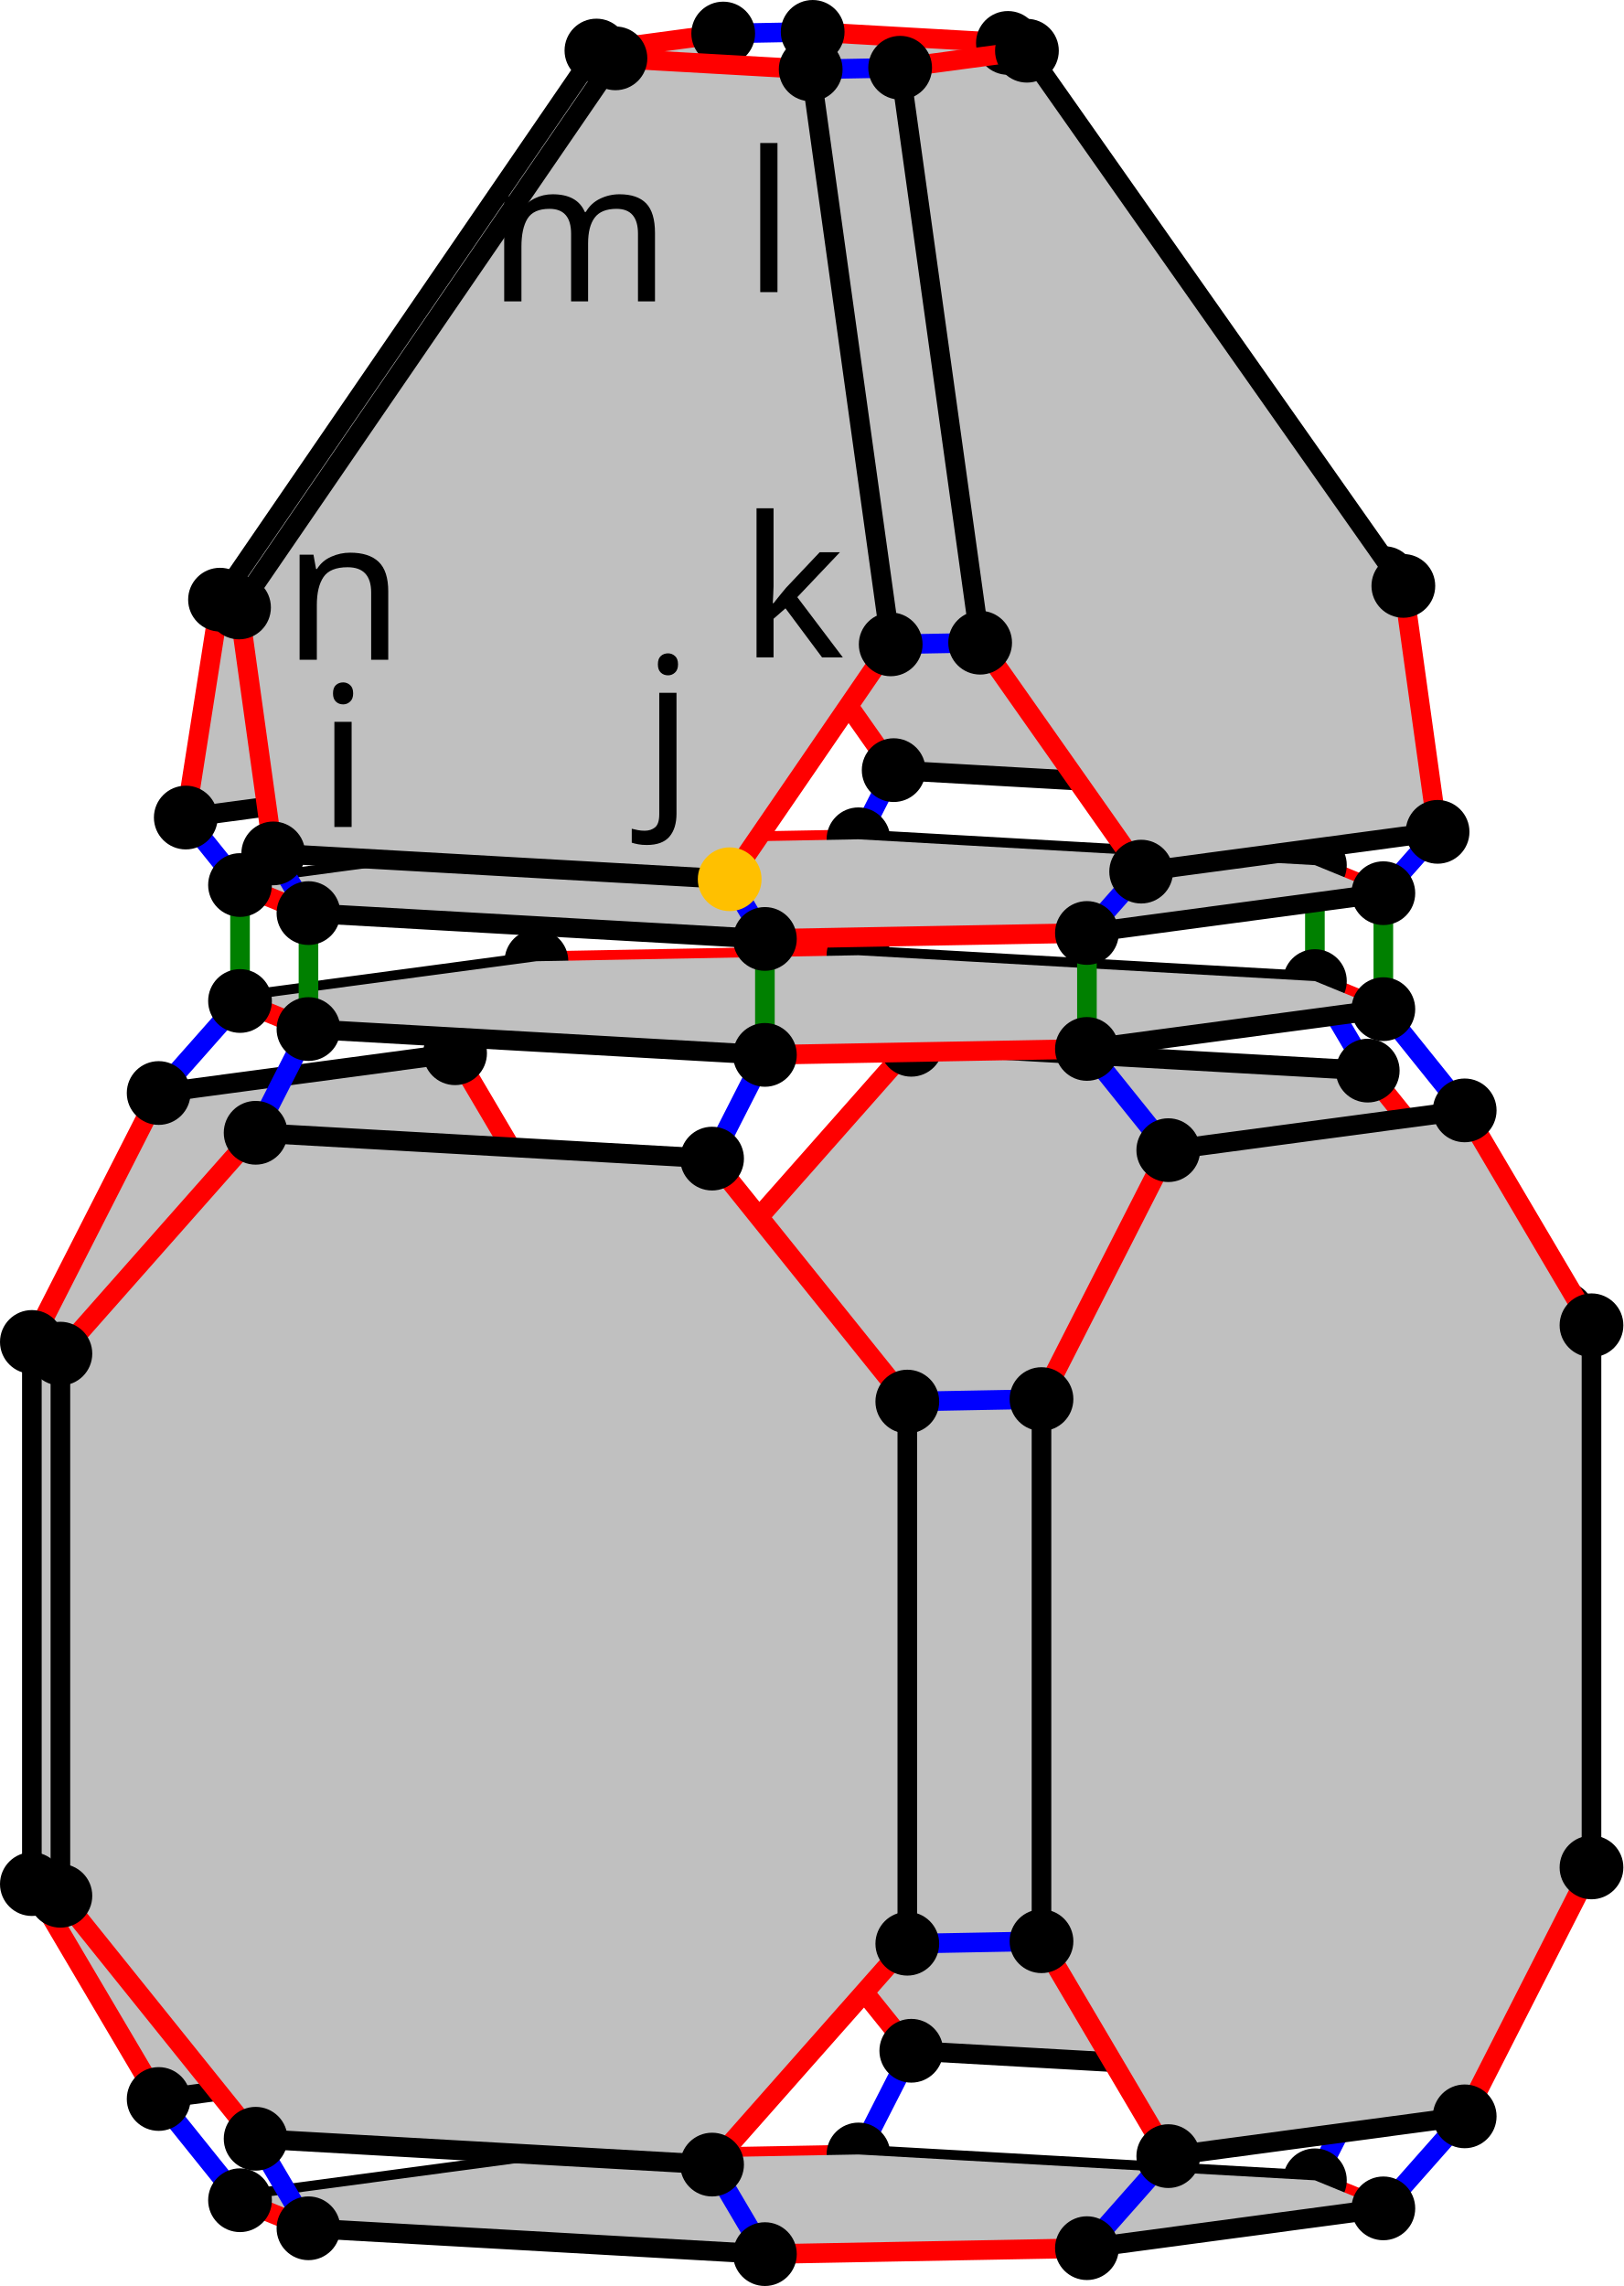
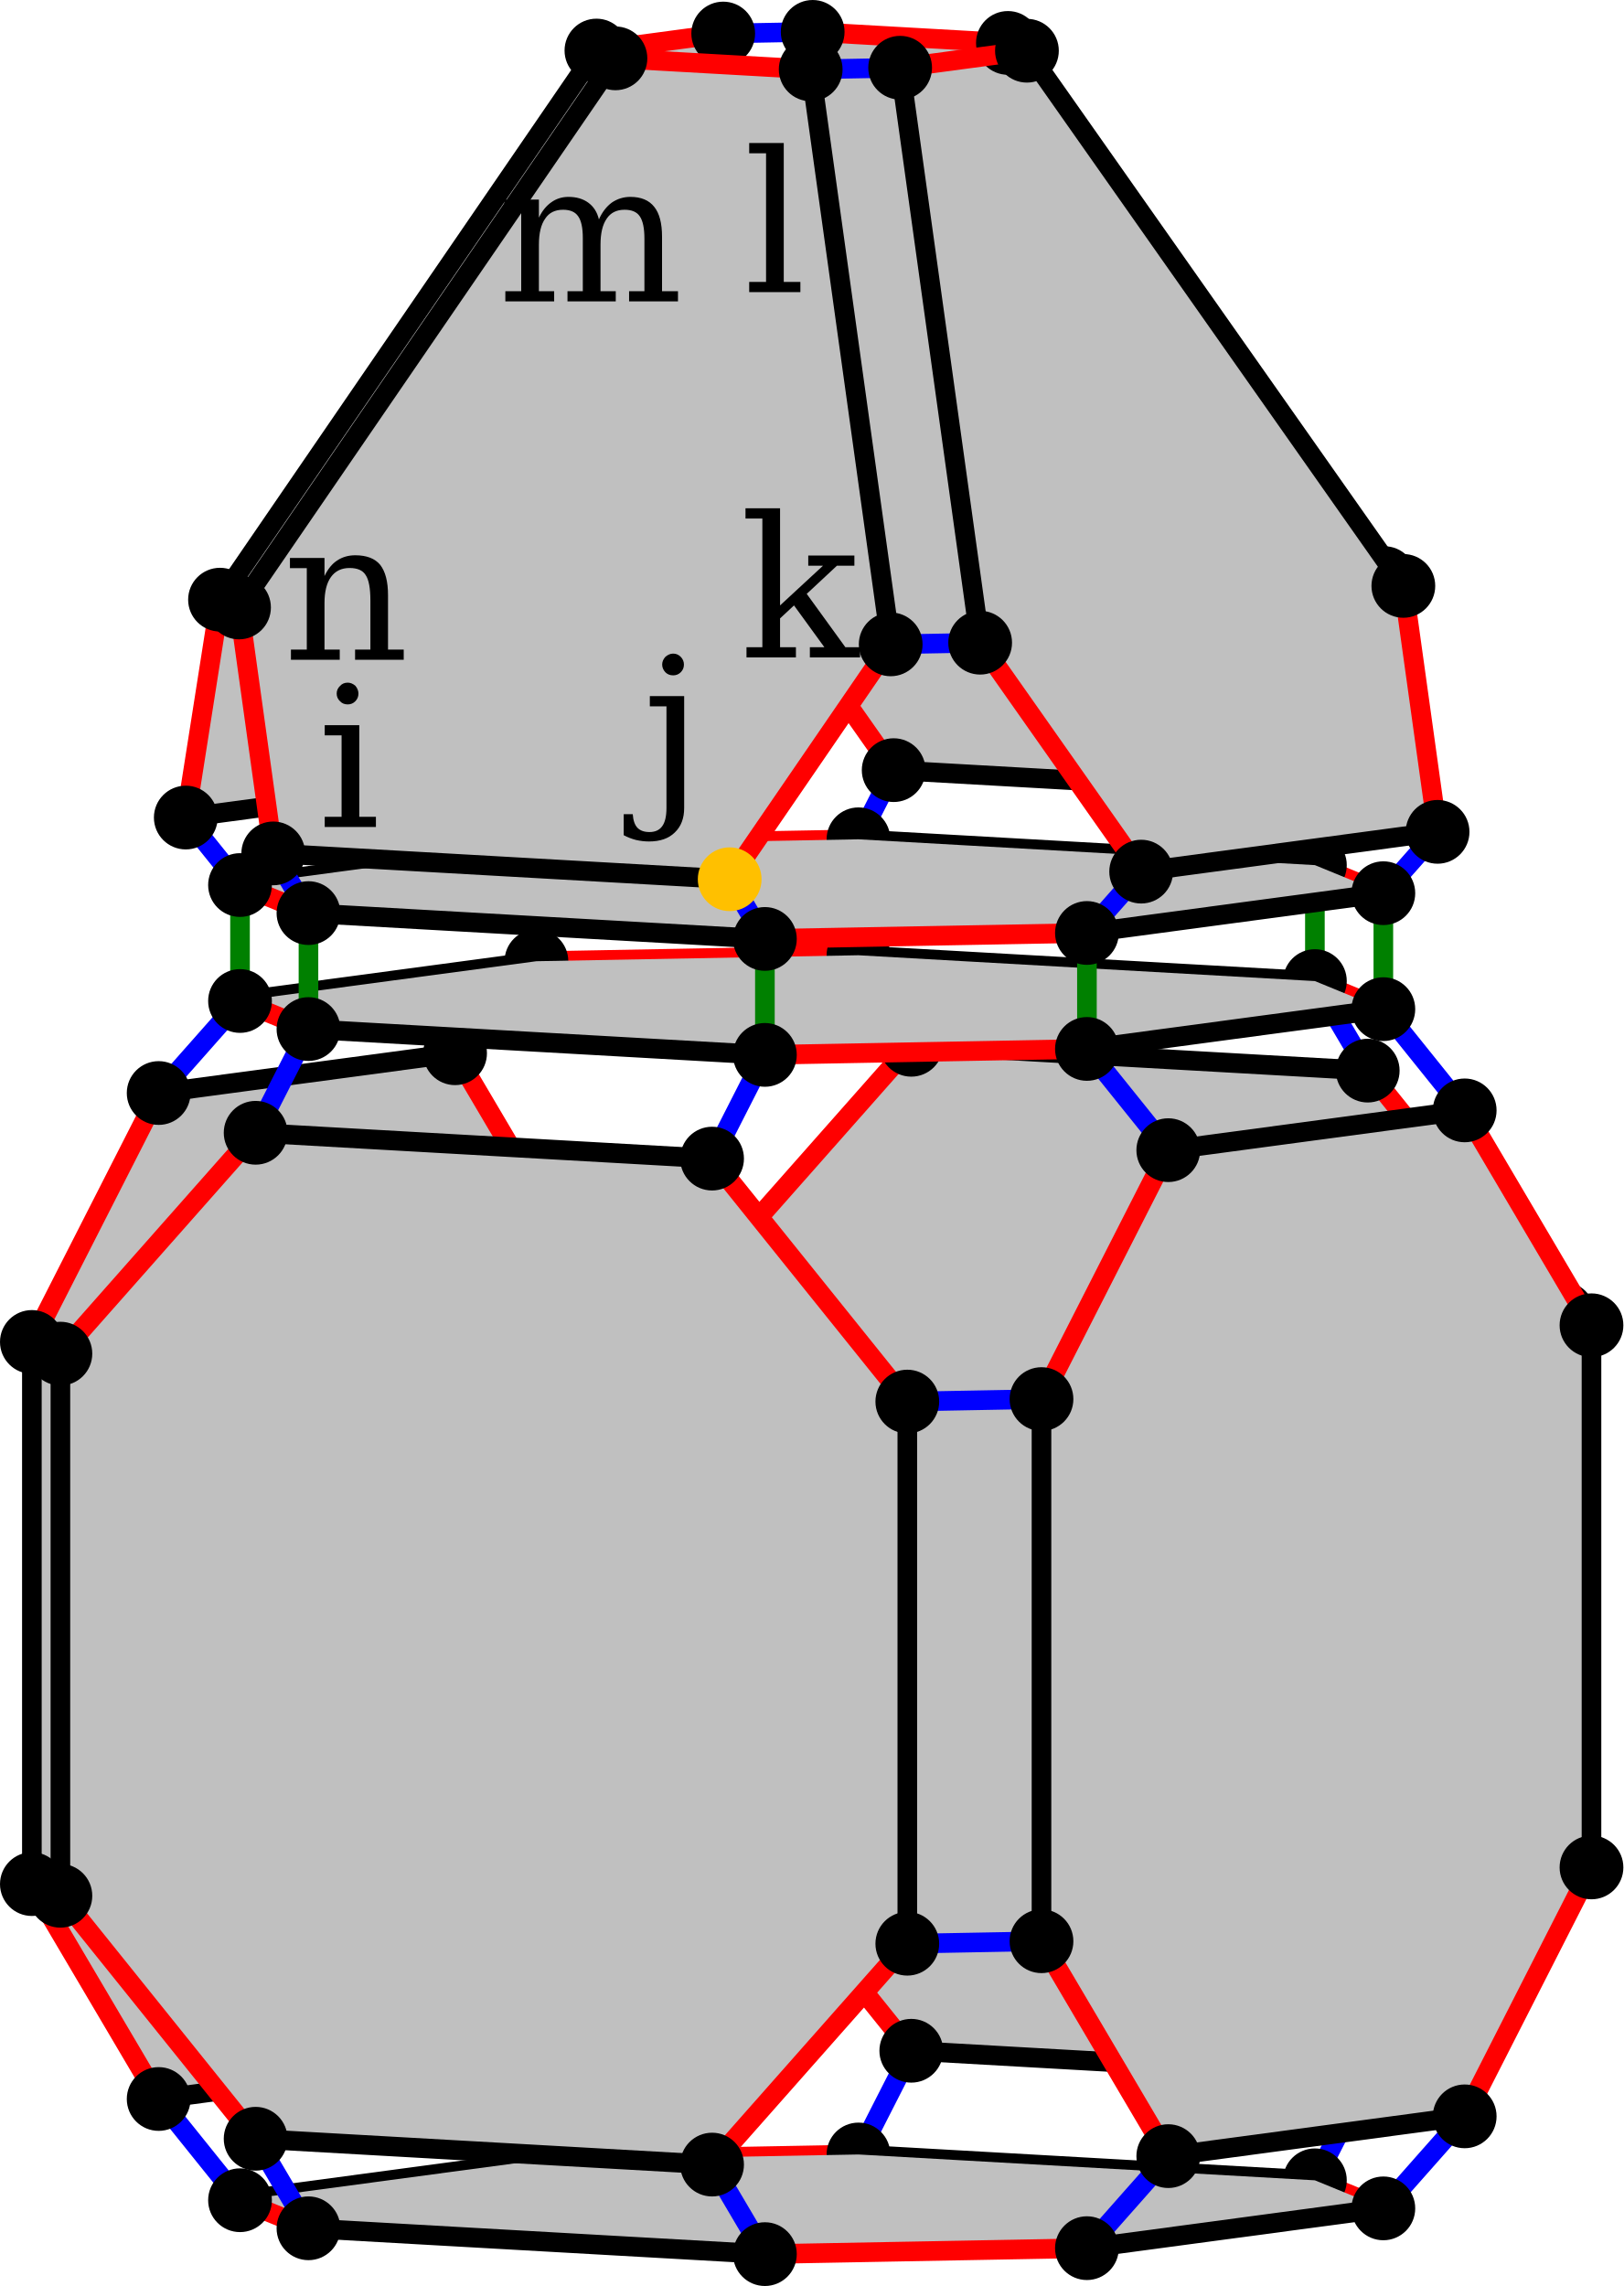
<svg xmlns="http://www.w3.org/2000/svg" width="331.037" height="466.17" version="1.1" id="svg8911">
  <defs id="defs8915" />
  <style id="style">
		.arc0 {
			fill:none;
			fill-rule:evenodd;
			stroke:black;
			stroke-width:4;
			stroke-linecap:round;
			stroke-linejoin:round;
			stroke-opacity:1;
		}
		.arc1 {
			fill:none;
			fill-rule:evenodd;
			stroke:red;
			stroke-width:4;
			stroke-linecap:round;
			stroke-linejoin:round;
			stroke-opacity:1;
		}
		.arc2 {
			fill:none;
			fill-rule:evenodd;
			stroke:blue;
			stroke-width:4;
			stroke-linecap:round;
			stroke-linejoin:round;
			stroke-opacity:1;
		}
		.arc3 {
			fill:none;
			fill-rule:evenodd;
			stroke:green;
			stroke-width:4;
			stroke-linecap:round;
			stroke-linejoin:round;
			stroke-opacity:1;
		}
		.topological-dart {
			fill:#000000;
			stroke:#000000;
			stroke-width:0;
			stroke-linecap:round;
			stroke-linejoin:round;
			stroke-dasharray:none;
			paint-order:markers fill stroke;
		}
	</style>
  <polygon points="678.813,278.647 771.888,283.915 811.702,333.461 811.702,444.018 771.888,489.057 678.813,483.789 638.999,434.243 638.999,323.686 " id="face_7_6_5_4_3_2_1_0" style="fill:#c0c0c0;stroke:none" opacity="1" transform="translate(-492.9815,-65.58991)" />
  <line class="arc1" id="link0_@1_1" x1="146.017" y1="368.653" x2="185.831" y2="418.199" />
  <line class="arc2" id="link0_@2_28" x1="146.017" y1="368.653" x2="118.655" y2="369.16" />
  <line class="arc0" id="link0_@0_7" x1="146.017" y1="368.653" x2="146.017" y2="258.096" />
  <circle id="dart0" cx="146.017" cy="368.653" r="6" stroke="#000000" fill="#000000" />
  <polygon points="585.781,280.371 525.337,288.483 499.481,339.245 499.481,449.802 525.337,493.624 585.781,485.512 611.636,434.75 611.636,324.193 " id="face_23_24_25_26_31_30_29_28" style="fill:#c0c0c0;stroke:none" opacity="1" transform="translate(-492.9815,-65.58991)" />
  <line class="arc1" id="link28_@1_29" x1="118.655" y1="369.16" x2="92.799" y2="419.922" />
  <line class="arc0" id="link28_@0_23" x1="118.655" y1="369.16" x2="118.655" y2="258.603" />
  <circle id="dart28" cx="118.655" cy="369.16" r="6" stroke="#000000" fill="#000000" />
  <line class="arc1" id="link7_@1_6" x1="146.017" y1="258.096" x2="185.831" y2="213.057" />
  <line class="arc2" id="link7_@2_23" x1="146.017" y1="258.096" x2="118.655" y2="258.603" />
  <circle id="dart7" cx="146.017" cy="258.096" r="6" stroke="#000000" fill="#000000" />
  <line class="arc1" id="link23_@1_24" x1="118.655" y1="258.603" x2="92.799" y2="214.781" />
  <circle id="dart23" cx="118.655" cy="258.603" r="6" stroke="#000000" fill="#000000" />
  <line class="arc2" id="link1_@2_33" x1="185.831" y1="418.199" x2="175.058" y2="439.35" />
  <line class="arc0" id="link1_@0_2" x1="185.831" y1="418.199" x2="278.907" y2="423.467" />
  <circle id="dart1" cx="185.831" cy="418.199" r="6" stroke="#000000" fill="#000000" />
  <line class="arc1" id="link33_@1_34" x1="175.058" y1="439.35" x2="109.389" y2="440.566" />
  <line class="arc0" id="link33_@0_38" x1="175.058" y1="439.35" x2="268.134" y2="444.618" />
  <circle id="dart33" cx="175.058" cy="439.35" r="6" stroke="#000000" fill="#000000" />
  <line class="arc2" id="link6_@2_18" x1="185.831" y1="213.057" x2="175.058" y2="194.798" />
  <line class="arc0" id="link6_@0_5" x1="185.831" y1="213.057" x2="278.907" y2="218.325" />
  <circle id="dart6" cx="185.831" cy="213.057" r="6" stroke="#000000" fill="#000000" />
  <line class="arc2" id="link29_@2_34" x1="92.799" y1="419.922" x2="109.389" y2="440.566" />
  <line class="arc0" id="link29_@0_30" x1="92.799" y1="419.922" x2="32.356" y2="428.035" />
  <circle id="dart29" cx="92.799" cy="419.922" r="6" stroke="#000000" fill="#000000" />
  <line class="arc0" id="link34_@0_35" x1="109.389" y1="440.566" x2="48.945" y2="448.679" />
  <circle id="dart34" cx="109.389" cy="440.566" r="6" stroke="#000000" fill="#000000" />
  <polygon points="775.277,183.479 698.517,74.343 658.703,72.09 642.387,175.957 675.222,222.641 768.297,227.909 " id="face_85_86_87_81_80_79" style="fill:#c0c0c0;stroke:none" opacity="1" transform="translate(-492.9815,-65.58991)" />
  <line class="arc1" id="link79_@1_80" x1="182.24" y1="157.051" x2="149.406" y2="110.367" />
  <line class="arc2" id="link79_@2_78" x1="182.24" y1="157.051" x2="175.058" y2="171.152" />
  <line class="arc0" id="link79_@0_85" x1="182.24" y1="157.051" x2="275.316" y2="162.319" />
  <circle id="dart79" cx="182.24" cy="157.051" r="6" stroke="#000000" fill="#000000" />
  <line class="arc1" id="link18_@1_19" x1="175.058" y1="194.798" x2="109.389" y2="196.015" />
  <line class="arc3" id="link18_@3_78" x1="175.058" y1="194.798" x2="175.058" y2="171.152" />
  <line class="arc0" id="link18_@0_13" x1="175.058" y1="194.798" x2="268.134" y2="200.066" />
  <circle id="dart18" cx="175.058" cy="194.798" r="6" stroke="#000000" fill="#000000" />
  <line class="arc2" id="link24_@2_19" x1="92.799" y1="214.781" x2="109.389" y2="196.015" />
  <line class="arc0" id="link24_@0_25" x1="92.799" y1="214.781" x2="32.356" y2="222.893" />
  <circle id="dart24" cx="92.799" cy="214.781" r="6" stroke="#000000" fill="#000000" />
  <line class="arc1" id="link78_@1_72" x1="175.058" y1="171.152" x2="109.389" y2="172.369" />
  <line class="arc0" id="link78_@0_84" x1="175.058" y1="171.152" x2="268.134" y2="176.42" />
  <circle id="dart78" cx="175.058" cy="171.152" r="6" stroke="#000000" fill="#000000" />
  <line class="arc2" id="link80_@2_74" x1="149.406" y1="110.367" x2="131.164" y2="110.705" />
  <line class="arc0" id="link80_@0_81" x1="149.406" y1="110.367" x2="165.721" y2="6.5" />
  <circle id="dart80" cx="149.406" cy="110.367" r="6" stroke="#000000" fill="#000000" />
  <polygon points="614.606,75.898 537.846,187.877 530.867,232.308 591.311,224.196 624.145,176.295 640.461,72.428 " id="face_75_69_68_67_73_74" style="fill:#c0c0c0;stroke:none" opacity="1" transform="translate(-492.9815,-65.58991)" />
  <line class="arc1" id="link74_@1_73" x1="131.164" y1="110.705" x2="98.329" y2="158.606" />
  <line class="arc0" id="link74_@0_75" x1="131.164" y1="110.705" x2="147.48" y2="6.838" />
  <circle id="dart74" cx="131.164" cy="110.705" r="6" stroke="#000000" fill="#000000" />
  <line class="arc2" id="link73_@2_72" x1="98.329" y1="158.606" x2="109.389" y2="172.369" />
  <line class="arc0" id="link73_@0_67" x1="98.329" y1="158.606" x2="37.885" y2="166.718" />
  <circle id="dart73" cx="98.329" cy="158.606" r="6" stroke="#000000" fill="#000000" />
  <line class="arc3" id="link19_@3_72" x1="109.389" y1="196.015" x2="109.389" y2="172.369" />
  <line class="arc0" id="link19_@0_20" x1="109.389" y1="196.015" x2="48.945" y2="204.127" />
  <circle id="dart19" cx="109.389" cy="196.015" r="6" stroke="#000000" fill="#000000" />
  <line class="arc0" id="link72_@0_66" x1="109.389" y1="172.369" x2="48.945" y2="180.481" />
  <circle id="dart72" cx="109.389" cy="172.369" r="6" stroke="#000000" fill="#000000" />
  <line class="arc1" id="link2_@1_3" x1="278.907" y1="423.467" x2="318.721" y2="378.428" />
  <line class="arc2" id="link2_@2_38" x1="278.907" y1="423.467" x2="268.134" y2="444.618" />
  <circle id="dart2" cx="278.907" cy="423.467" r="6" stroke="#000000" fill="#000000" />
  <line class="arc1" id="link38_@1_39" x1="268.134" y1="444.618" x2="282.092" y2="450.341" />
  <circle id="dart38" cx="268.134" cy="444.618" r="6" stroke="#000000" fill="#000000" />
  <polygon points="775.074,515.931 714.63,524.043 648.96,525.26 555.885,519.992 541.926,514.268 602.37,506.156 668.04,504.94 761.115,510.208 " id="face_38_39_40_41_36_35_34_33" style="fill:#c0c0c0;stroke:none" opacity="1" transform="translate(-492.9815,-65.58991)" />
  <line class="arc1" id="link5_@1_4" x1="278.907" y1="218.325" x2="318.721" y2="267.871" />
  <line class="arc2" id="link5_@2_13" x1="278.907" y1="218.325" x2="268.134" y2="200.066" />
  <circle id="dart5" cx="278.907" cy="218.325" r="6" stroke="#000000" fill="#000000" />
  <line class="arc1" id="link85_@1_86" x1="275.316" y1="162.319" x2="282.295" y2="117.889" />
  <line class="arc2" id="link85_@2_84" x1="275.316" y1="162.319" x2="268.134" y2="176.42" />
  <circle id="dart85" cx="275.316" cy="162.319" r="6" stroke="#000000" fill="#000000" />
  <line class="arc2" id="link3_@2_43" x1="318.721" y1="378.428" x2="324.537" y2="380.813" />
  <line class="arc0" id="link3_@0_4" x1="318.721" y1="378.428" x2="318.721" y2="267.871" />
  <circle id="dart3" cx="318.721" cy="378.428" r="6" stroke="#000000" fill="#000000" />
  <line class="arc1" id="link13_@1_14" x1="268.134" y1="200.066" x2="282.092" y2="205.79" />
  <line class="arc3" id="link13_@3_84" x1="268.134" y1="200.066" x2="268.134" y2="176.42" />
  <circle id="dart13" cx="268.134" cy="200.066" r="6" stroke="#000000" fill="#000000" />
  <line class="arc1" id="link84_@1_90" x1="268.134" y1="176.42" x2="282.092" y2="182.144" />
  <polygon points="775.074,271.38 714.63,279.492 648.96,280.708 555.885,275.44 541.926,269.717 602.37,261.605 668.04,260.388 761.115,265.656 " id="face_13_14_15_16_21_20_19_18" style="fill:#c0c0c0;stroke:none" opacity="1" transform="translate(-492.9815,-65.58991)" />
  <circle id="dart84" cx="268.134" cy="176.42" r="6" stroke="#000000" fill="#000000" />
  <line class="arc2" id="link4_@2_8" x1="318.721" y1="267.871" x2="324.537" y2="270.256" />
  <circle id="dart4" cx="318.721" cy="267.871" r="6" stroke="#000000" fill="#000000" />
  <line class="arc1" id="link30_@1_31" x1="32.356" y1="428.035" x2="6.5" y2="384.212" />
  <line class="arc2" id="link30_@2_35" x1="32.356" y1="428.035" x2="48.945" y2="448.679" />
  <circle id="dart30" cx="32.356" cy="428.035" r="6" stroke="#000000" fill="#000000" />
  <polygon points="791.663,292.023 731.219,300.135 705.363,350.898 705.363,461.455 731.219,505.277 791.663,497.165 817.518,446.403 817.518,335.846 " id="face_8_9_10_11_46_45_44_43" style="fill:#c0c0c0;stroke:none" opacity="1" transform="translate(-492.9815,-65.58991)" />
  <line class="arc1" id="link43_@1_44" x1="324.537" y1="380.813" x2="298.681" y2="431.575" />
  <line class="arc0" id="link43_@0_8" x1="324.537" y1="380.813" x2="324.537" y2="270.256" />
  <circle id="dart43" cx="324.537" cy="380.813" r="6" stroke="#000000" fill="#000000" />
  <line class="arc1" id="link35_@1_36" x1="48.945" y1="448.679" x2="62.903" y2="454.402" />
  <circle id="dart35" cx="48.945" cy="448.679" r="6" stroke="#000000" fill="#000000" />
  <line class="arc1" id="link81_@1_87" x1="165.721" y1="6.5" x2="205.535" y2="8.753" />
  <line class="arc2" id="link81_@2_75" x1="165.721" y1="6.5" x2="147.48" y2="6.838" />
  <circle id="dart81" cx="165.721" cy="6.5" r="6" stroke="#000000" fill="#000000" />
  <line class="arc2" id="link86_@2_92" x1="282.295" y1="117.889" x2="286.172" y2="119.479" />
  <line class="arc0" id="link86_@0_87" x1="282.295" y1="117.889" x2="205.535" y2="8.753" />
  <circle id="dart86" cx="282.295" cy="117.889" r="6" stroke="#000000" fill="#000000" />
  <line class="arc1" id="link8_@1_9" x1="324.537" y1="270.256" x2="298.681" y2="226.434" />
  <circle id="dart8" cx="324.537" cy="270.256" r="6" stroke="#000000" fill="#000000" />
  <line class="arc1" id="link75_@1_69" x1="147.48" y1="6.838" x2="121.624" y2="10.308" />
  <circle id="dart75" cx="147.48" cy="6.838" r="6" stroke="#000000" fill="#000000" />
  <line class="arc1" id="link25_@1_26" x1="32.356" y1="222.893" x2="6.5" y2="273.655" />
  <line class="arc2" id="link25_@2_20" x1="32.356" y1="222.893" x2="48.945" y2="204.127" />
  <circle id="dart25" cx="32.356" cy="222.893" r="6" stroke="#000000" fill="#000000" />
  <line class="arc1" id="link67_@1_68" x1="37.885" y1="166.718" x2="44.865" y2="122.287" />
  <line class="arc2" id="link67_@2_66" x1="37.885" y1="166.718" x2="48.945" y2="180.481" />
  <circle id="dart67" cx="37.885" cy="166.718" r="6" stroke="#000000" fill="#000000" />
  <line class="arc2" id="link39_@2_44" x1="282.092" y1="450.341" x2="298.681" y2="431.575" />
  <line class="arc0" id="link39_@0_40" x1="282.092" y1="450.341" x2="221.648" y2="458.453" />
  <circle id="dart39" cx="282.092" cy="450.341" r="6" stroke="#000000" fill="#000000" />
  <line class="arc1" id="link20_@1_21" x1="48.945" y1="204.127" x2="62.903" y2="209.85" />
  <line class="arc3" id="link20_@3_66" x1="48.945" y1="204.127" x2="48.945" y2="180.481" />
  <circle id="dart20" cx="48.945" cy="204.127" r="6" stroke="#000000" fill="#000000" />
  <polygon points="676.539,79.403 692.854,196.651 725.689,243.335 786.133,235.223 779.154,185.069 702.394,75.933 " id="face_93_51_50_49_91_92" style="fill:#c0c0c0;stroke:none" opacity="1" transform="translate(-492.9815,-65.58991)" />
  <polygon points="775.074,247.733 714.63,255.846 648.96,257.062 555.885,251.794 541.926,246.071 602.37,237.958 668.04,236.742 761.115,242.01 " id="face_84_90_48_54_60_66_72_78" style="fill:#c0c0c0;stroke:none" opacity="1" transform="translate(-492.9815,-65.58991)" />
  <line class="arc1" id="link92_@1_91" x1="286.172" y1="119.479" x2="293.152" y2="169.633" />
  <line class="arc0" id="link92_@0_93" x1="286.172" y1="119.479" x2="209.413" y2="10.343" />
  <circle id="dart92" cx="286.172" cy="119.479" r="6" stroke="#000000" fill="#000000" />
  <line class="arc1" id="link66_@1_60" x1="48.945" y1="180.481" x2="62.903" y2="186.204" />
  <circle id="dart66" cx="48.945" cy="180.481" r="6" stroke="#000000" fill="#000000" />
  <line class="arc2" id="link87_@2_93" x1="205.535" y1="8.753" x2="209.413" y2="10.343" />
  <circle id="dart87" cx="205.535" cy="8.753" r="6" stroke="#000000" fill="#000000" />
  <line class="arc0" id="link44_@0_45" x1="298.681" y1="431.575" x2="238.237" y2="439.687" />
  <circle id="dart44" cx="298.681" cy="431.575" r="6" stroke="#000000" fill="#000000" />
  <line class="arc2" id="link31_@2_32" x1="6.5" y1="384.212" x2="12.316" y2="386.597" />
  <line class="arc0" id="link31_@0_26" x1="6.5" y1="384.212" x2="6.5" y2="273.655" />
  <circle id="dart31" cx="6.5" cy="384.212" r="6" stroke="#000000" fill="#000000" />
  <line class="arc2" id="link14_@2_9" x1="282.092" y1="205.79" x2="298.681" y2="226.434" />
  <line class="arc3" id="link14_@3_90" x1="282.092" y1="205.79" x2="282.092" y2="182.144" />
  <line class="arc0" id="link14_@0_15" x1="282.092" y1="205.79" x2="221.648" y2="213.902" />
  <circle id="dart14" cx="282.092" cy="205.79" r="6" stroke="#000000" fill="#000000" />
  <line class="arc2" id="link90_@2_91" x1="282.092" y1="182.144" x2="293.152" y2="169.633" />
  <line class="arc0" id="link90_@0_48" x1="282.092" y1="182.144" x2="221.648" y2="190.256" />
  <circle id="dart90" cx="282.092" cy="182.144" r="6" stroke="#000000" fill="#000000" />
  <line class="arc2" id="link26_@2_27" x1="6.5" y1="273.655" x2="12.316" y2="276.04" />
  <circle id="dart26" cx="6.5" cy="273.655" r="6" stroke="#000000" fill="#000000" />
  <line class="arc2" id="link69_@2_63" x1="121.624" y1="10.308" x2="125.502" y2="11.898" />
  <line class="arc0" id="link69_@0_68" x1="121.624" y1="10.308" x2="44.865" y2="122.287" />
  <circle id="dart69" cx="121.624" cy="10.308" r="6" stroke="#000000" fill="#000000" />
  <line class="arc1" id="link93_@1_51" x1="209.413" y1="10.343" x2="183.557" y2="13.813" />
  <circle id="dart93" cx="209.413" cy="10.343" r="6" stroke="#000000" fill="#000000" />
  <line class="arc0" id="link9_@0_10" x1="298.681" y1="226.434" x2="238.237" y2="234.546" />
  <circle id="dart9" cx="298.681" cy="226.434" r="6" stroke="#000000" fill="#000000" />
  <line class="arc0" id="link91_@0_49" x1="293.152" y1="169.633" x2="232.708" y2="177.745" />
  <circle id="dart91" cx="293.152" cy="169.633" r="6" stroke="#000000" fill="#000000" />
  <line class="arc2" id="link68_@2_62" x1="44.865" y1="122.287" x2="48.742" y2="123.877" />
  <circle id="dart68" cx="44.865" cy="122.287" r="6" stroke="#000000" fill="#000000" />
  <polygon points="545.112,296.591 638.187,301.859 678.001,351.405 678.001,461.962 638.187,507.001 545.112,501.733 505.298,452.187 505.298,341.63 " id="face_27_22_17_12_47_42_37_32" style="fill:#c0c0c0;stroke:none" opacity="1" transform="translate(-492.9815,-65.58991)" />
  <line class="arc1" id="link32_@1_37" x1="12.316" y1="386.597" x2="52.13" y2="436.143" />
  <line class="arc0" id="link32_@0_27" x1="12.316" y1="386.597" x2="12.316" y2="276.04" />
  <circle id="dart32" cx="12.316" cy="386.597" r="6" stroke="#000000" fill="#000000" />
  <line class="arc2" id="link36_@2_37" x1="62.903" y1="454.402" x2="52.13" y2="436.143" />
  <line class="arc0" id="link36_@0_41" x1="62.903" y1="454.402" x2="155.979" y2="459.67" />
  <circle id="dart36" cx="62.903" cy="454.402" r="6" stroke="#000000" fill="#000000" />
  <polygon points="548.703,239.621 641.778,244.889 674.613,196.989 658.297,79.741 618.483,77.488 541.723,189.467 " id="face_62_61_55_56_57_63" style="fill:#c0c0c0;stroke:none" opacity="1" transform="translate(-492.9815,-65.58991)" />
  <line class="arc1" id="link63_@1_57" x1="125.502" y1="11.898" x2="165.316" y2="14.151" />
  <line class="arc0" id="link63_@0_62" x1="125.502" y1="11.898" x2="48.742" y2="123.877" />
  <circle id="dart63" cx="125.502" cy="11.898" r="6" stroke="#000000" fill="#000000" />
  <line class="arc1" id="link27_@1_22" x1="12.316" y1="276.04" x2="52.13" y2="231.001" />
  <circle id="dart27" cx="12.316" cy="276.04" r="6" stroke="#000000" fill="#000000" />
  <line class="arc1" id="link62_@1_61" x1="48.742" y1="123.877" x2="55.721" y2="174.031" />
  <circle id="dart62" cx="48.742" cy="123.877" r="6" stroke="#000000" fill="#000000" />
  <line class="arc0" id="link37_@0_42" x1="52.13" y1="436.143" x2="145.206" y2="441.411" />
  <circle id="dart37" cx="52.13" cy="436.143" r="6" stroke="#000000" fill="#000000" />
  <line class="arc2" id="link21_@2_22" x1="62.903" y1="209.85" x2="52.13" y2="231.001" />
  <line class="arc3" id="link21_@3_60" x1="62.903" y1="209.85" x2="62.903" y2="186.204" />
  <line class="arc0" id="link21_@0_16" x1="62.903" y1="209.85" x2="155.979" y2="215.118" />
  <circle id="dart21" cx="62.903" cy="209.85" r="6" stroke="#000000" fill="#000000" />
  <line class="arc2" id="link51_@2_57" x1="183.557" y1="13.813" x2="165.316" y2="14.151" />
  <line class="arc0" id="link51_@0_50" x1="183.557" y1="13.813" x2="199.873" y2="131.061" />
  <circle id="dart51" cx="183.557" cy="13.813" r="6" stroke="#000000" fill="#000000" />
  <line class="arc2" id="link60_@2_61" x1="62.903" y1="186.204" x2="55.721" y2="174.031" />
  <line class="arc0" id="link60_@0_54" x1="62.903" y1="186.204" x2="155.979" y2="191.472" />
  <circle id="dart60" cx="62.903" cy="186.204" r="6" stroke="#000000" fill="#000000" />
  <line class="arc0" id="link57_@0_56" x1="165.316" y1="14.151" x2="181.631" y2="131.399" />
  <circle id="dart57" cx="165.316" cy="14.151" r="6" stroke="#000000" fill="#000000" />
  <line class="arc0" id="link61_@0_55" x1="55.721" y1="174.031" x2="148.797" y2="179.299" />
  <circle id="dart61" cx="55.721" cy="174.031" r="6" stroke="#000000" fill="#000000" />
  <line class="arc0" id="link22_@0_17" x1="52.13" y1="231.001" x2="145.206" y2="236.269" />
  <circle id="dart22" cx="52.13" cy="231.001" r="6" stroke="#000000" fill="#000000" style="fill:#000000;fill-opacity:1;stroke:#000000;stroke-opacity:1.0" />
  <line class="arc1" id="link40_@1_41" x1="221.648" y1="458.453" x2="155.979" y2="459.67" />
  <line class="arc2" id="link40_@2_45" x1="221.648" y1="458.453" x2="238.237" y2="439.687" />
  <circle id="dart40" cx="221.648" cy="458.453" r="6" stroke="#000000" fill="#000000" />
  <line class="arc1" id="link45_@1_46" x1="238.237" y1="439.687" x2="212.382" y2="395.865" />
  <circle id="dart45" cx="238.237" cy="439.687" r="6" stroke="#000000" fill="#000000" />
  <line class="arc2" id="link41_@2_42" x1="155.979" y1="459.67" x2="145.206" y2="441.411" />
  <circle id="dart41" cx="155.979" cy="459.67" r="6" stroke="#000000" fill="#000000" />
  <line class="arc1" id="link15_@1_16" x1="221.648" y1="213.902" x2="155.979" y2="215.118" />
  <line class="arc2" id="link15_@2_10" x1="221.648" y1="213.902" x2="238.237" y2="234.546" />
  <line class="arc3" id="link15_@3_48" x1="221.648" y1="213.902" x2="221.648" y2="190.256" />
  <circle id="dart15" cx="221.648" cy="213.902" r="6" stroke="#000000" fill="#000000" />
  <line class="arc1" id="link48_@1_54" x1="221.648" y1="190.256" x2="155.979" y2="191.472" />
  <line class="arc2" id="link48_@2_49" x1="221.648" y1="190.256" x2="232.708" y2="177.745" />
  <circle id="dart48" cx="221.648" cy="190.256" r="6" stroke="#000000" fill="#000000" />
  <line class="arc1" id="link10_@1_11" x1="238.237" y1="234.546" x2="212.382" y2="285.308" />
  <circle id="dart10" cx="238.237" cy="234.546" r="6" stroke="#000000" fill="#000000" />
  <line class="arc1" id="link49_@1_50" x1="232.708" y1="177.745" x2="199.873" y2="131.061" />
  <circle id="dart49" cx="232.708" cy="177.745" r="6" stroke="#000000" fill="#000000" />
  <line class="arc1" id="link42_@1_47" x1="145.206" y1="441.411" x2="185.02" y2="396.372" />
  <circle id="dart42" cx="145.206" cy="441.411" r="6" stroke="#000000" fill="#000000" />
  <line class="arc2" id="link16_@2_17" x1="155.979" y1="215.118" x2="145.206" y2="236.269" />
  <line class="arc3" id="link16_@3_54" x1="155.979" y1="215.118" x2="155.979" y2="191.472" />
  <circle id="dart16" cx="155.979" cy="215.118" r="6" stroke="#000000" fill="#000000" />
  <line class="arc2" id="link54_@2_55" x1="155.979" y1="191.472" x2="148.797" y2="179.299" />
  <circle id="dart54" cx="155.979" cy="191.472" r="6" stroke="#000000" fill="#000000" />
  <line class="arc2" id="link50_@2_56" x1="199.873" y1="131.061" x2="181.631" y2="131.399" />
  <circle id="dart50" cx="199.873" cy="131.061" r="6" stroke="#000000" fill="#000000" />
  <line class="arc1" id="link56_@1_55" x1="181.631" y1="131.399" x2="148.797" y2="179.299" />
  <circle id="dart56" cx="181.631" cy="131.399" r="6" stroke="#000000" fill="#000000" />
  <line class="arc1" id="link17_@1_12" x1="145.206" y1="236.269" x2="185.02" y2="285.815" />
  <circle id="dart17" cx="145.206" cy="236.269" r="6" stroke="#000000" fill="#000000" style="stroke:#000000;stroke-opacity:1;fill:#000000" />
  <circle id="dart55" cx="148.797" cy="179.299" r="6" stroke="#000000" fill="#000000" style="fill:#ffc000;fill-opacity:1;stroke:#ffc000" />
  <line class="arc2" id="link46_@2_47" x1="212.382" y1="395.865" x2="185.02" y2="396.372" />
  <line class="arc0" id="link46_@0_11" x1="212.382" y1="395.865" x2="212.382" y2="285.308" />
  <circle id="dart46" cx="212.382" cy="395.865" r="6" stroke="#000000" fill="#000000" />
  <line class="arc0" id="link47_@0_12" x1="185.02" y1="396.372" x2="185.02" y2="285.815" />
  <circle id="dart47" cx="185.02" cy="396.372" r="6" stroke="#000000" fill="#000000" />
  <line class="arc2" id="link11_@2_12" x1="212.382" y1="285.308" x2="185.02" y2="285.815" />
  <circle id="dart11" cx="212.382" cy="285.308" r="6" stroke="#000000" fill="#000000" />
  <circle id="dart12" cx="185.02" cy="285.815" r="6" stroke="#000000" fill="#000000" />
-   <text xml:space="preserve" style="font-style:normal;font-weight:normal;font-size:40px;line-height:1.25;font-family:sans-serif;fill:#000000;fill-opacity:1;stroke:none" x="131.033" y="162.721" id="text1">
+   <text xml:space="preserve" style="font-style:normal;font-weight:normal;font-size:40px;line-height:1.25;font-family:'DejaVu Math TeX Gyre';fill:#000000;fill-opacity:1;stroke:none;-inkscape-font-specification:'DejaVu Math TeX Gyre';font-stretch:normal;font-variant:normal" x="131.033" y="162.721" id="text1">
    <tspan id="tspan1" x="131.033" y="162.721">j</tspan>
  </text>
-   <text xml:space="preserve" style="font-style:normal;font-weight:normal;font-size:40px;line-height:1.25;font-family:sans-serif;fill:#000000;fill-opacity:1;stroke:none" x="150.868" y="134.054" id="text1-1">
+   <text xml:space="preserve" style="font-style:normal;font-weight:normal;font-size:40px;line-height:1.25;font-family:'DejaVu Math TeX Gyre';fill:#000000;fill-opacity:1;stroke:none;-inkscape-font-specification:'DejaVu Math TeX Gyre';font-stretch:normal;font-variant:normal" x="150.868" y="134.054" id="text1-1">
    <tspan id="tspan1-4" x="150.868" y="134.054">k</tspan>
  </text>
-   <text xml:space="preserve" style="font-style:normal;font-weight:normal;font-size:40px;line-height:1.25;font-family:sans-serif;fill:#000000;fill-opacity:1;stroke:none" x="151.62" y="59.569" id="text1-9">
+   <text xml:space="preserve" style="font-style:normal;font-weight:normal;font-size:40px;line-height:1.25;font-family:'DejaVu Math TeX Gyre';fill:#000000;fill-opacity:1;stroke:none;-inkscape-font-specification:'DejaVu Math TeX Gyre';font-stretch:normal;font-variant:normal" x="151.62" y="59.569" id="text1-9">
    <tspan id="tspan1-2" x="151.62" y="59.569">l</tspan>
  </text>
-   <text xml:space="preserve" style="font-style:normal;font-weight:normal;font-size:40px;line-height:1.25;font-family:sans-serif;fill:#000000;fill-opacity:1;stroke:none" x="99.41" y="61.461" id="text1-0">
-     <tspan id="tspan1-6" x="99.41" y="61.461">m</tspan>
-   </text>
-   <text xml:space="preserve" style="font-style:normal;font-weight:normal;font-size:40px;line-height:1.25;font-family:sans-serif;fill:#000000;fill-opacity:1;stroke:none" x="57.687" y="134.545" id="text1-8">
+   <text xml:space="preserve" style="font-style:normal;font-variant:normal;font-weight:normal;font-stretch:normal;font-size:40px;line-height:1.25;font-family:'DejaVu Math TeX Gyre';-inkscape-font-specification:'DejaVu Math TeX Gyre';fill:#000000;fill-opacity:1;stroke:none" x="101.41" y="61.461" id="text1-0">
+     <tspan id="tspan1-6" x="101.41" y="61.461">m</tspan>
+   </text>
+   <text xml:space="preserve" style="font-style:normal;font-weight:normal;font-size:40px;line-height:1.25;font-family:'DejaVu Math TeX Gyre';fill:#000000;fill-opacity:1;stroke:none;-inkscape-font-specification:'DejaVu Math TeX Gyre';font-stretch:normal;font-variant:normal" x="57.687" y="134.545" id="text1-8">
    <tspan id="tspan1-9" x="57.687" y="134.545">n</tspan>
  </text>
-   <text xml:space="preserve" style="font-style:normal;font-weight:normal;font-size:40px;line-height:1.25;font-family:sans-serif;fill:#000000;fill-opacity:1;stroke:none" x="64.783" y="168.643" id="text1-04">
+   <text xml:space="preserve" style="font-style:normal;font-weight:normal;font-size:40px;line-height:1.25;font-family:'DejaVu Math TeX Gyre';fill:#000000;fill-opacity:1;stroke:none;-inkscape-font-specification:'DejaVu Math TeX Gyre';font-stretch:normal;font-variant:normal" x="64.783" y="168.643" id="text1-04">
    <tspan id="tspan1-8" x="64.783" y="168.643">i</tspan>
  </text>
</svg>
